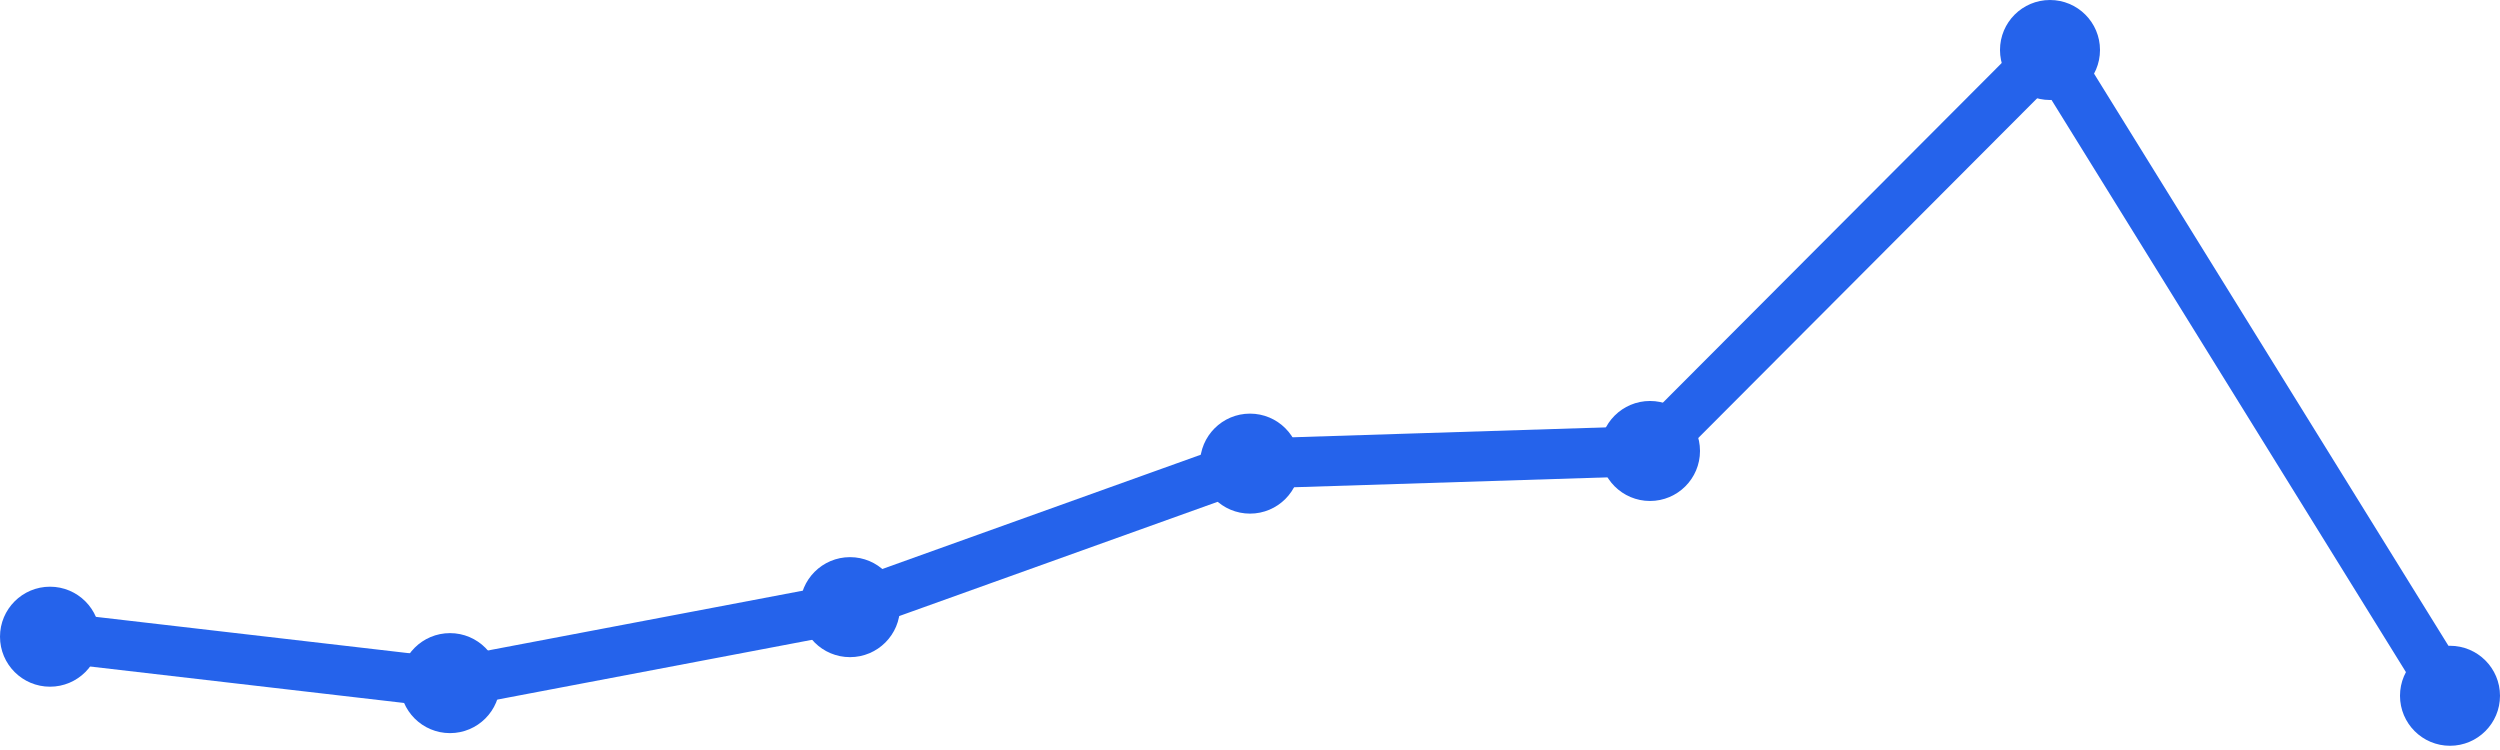
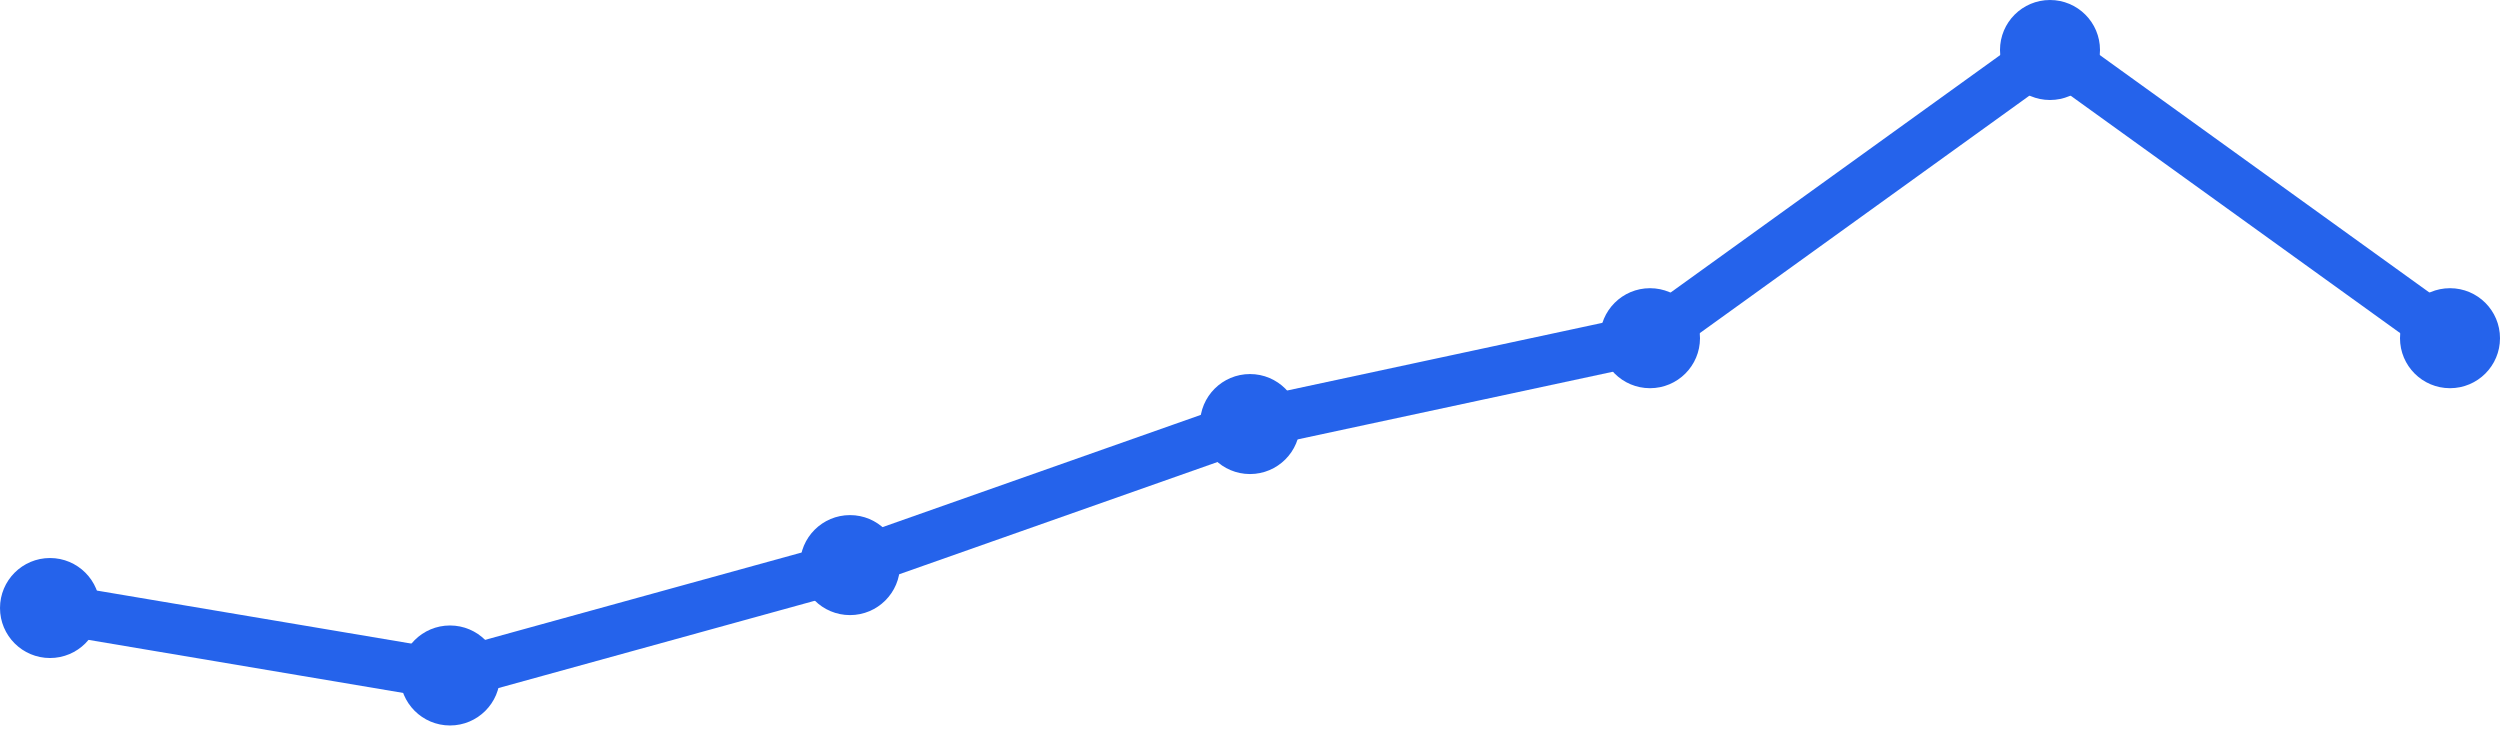
<svg xmlns="http://www.w3.org/2000/svg" width="100" height="30" viewBox="0 0 100 30">
-   <path d="M 2,25.468 L 18,27.325 L 34,24.286 L 50,18.545 L 66,18.039 L 82,2 L 98,27.831" fill="none" stroke="#2563eb" stroke-width="2" stroke-linecap="round" stroke-linejoin="round" />
-   <circle cx="2" cy="25.468" r="2" fill="#2563eb" />
-   <circle cx="18" cy="27.325" r="2" fill="#2563eb" />
-   <circle cx="34" cy="24.286" r="2" fill="#2563eb" />
-   <circle cx="50" cy="18.545" r="2" fill="#2563eb" />
-   <circle cx="66" cy="18.039" r="2" fill="#2563eb" />
+   <path d="M 2,24.321 L 18,27.019 L 34,22.604 L 50,16.962 L 66,13.528 L 82,2 L 98,13.528" fill="none" stroke="#2563eb" stroke-width="2" stroke-linecap="round" stroke-linejoin="round" />
+   <circle cx="2" cy="24.321" r="2" fill="#2563eb" />
+   <circle cx="18" cy="27.019" r="2" fill="#2563eb" />
+   <circle cx="34" cy="22.604" r="2" fill="#2563eb" />
+   <circle cx="50" cy="16.962" r="2" fill="#2563eb" />
+   <circle cx="66" cy="13.528" r="2" fill="#2563eb" />
  <circle cx="82" cy="2" r="2" fill="#2563eb" />
-   <circle cx="98" cy="27.831" r="2" fill="#2563eb" />
+   <circle cx="98" cy="13.528" r="2" fill="#2563eb" />
</svg>
